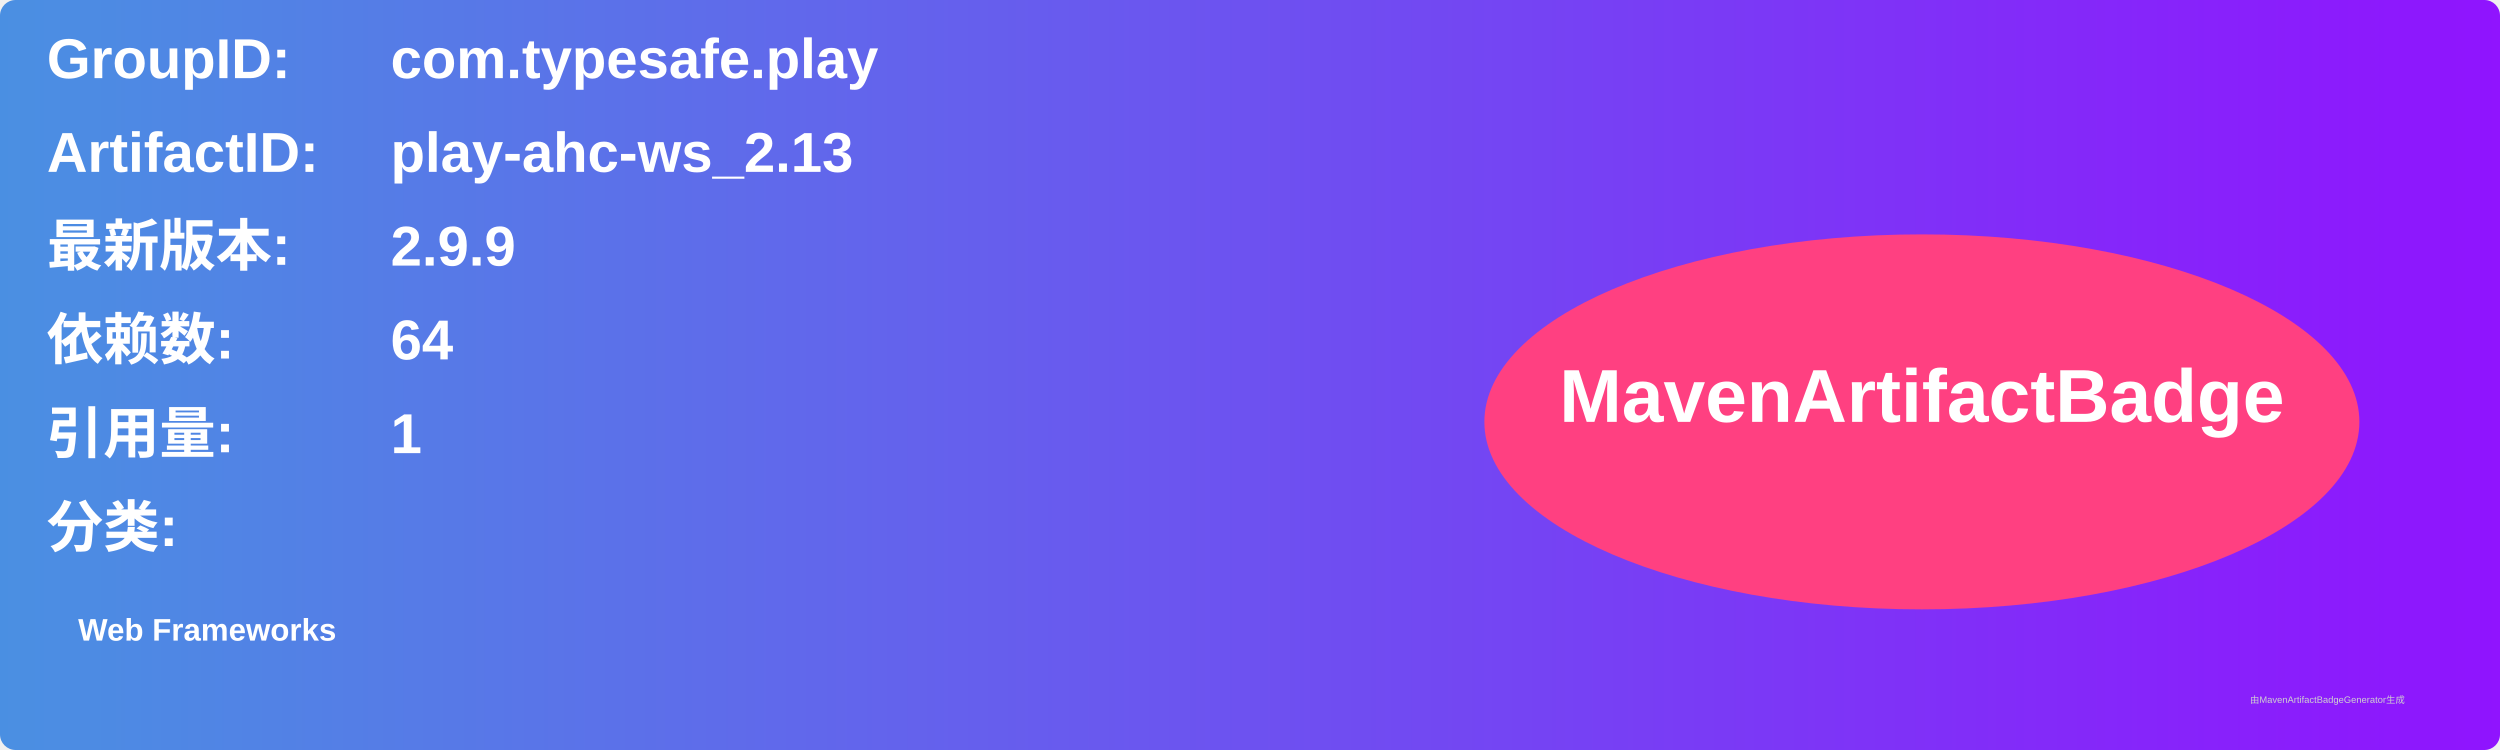
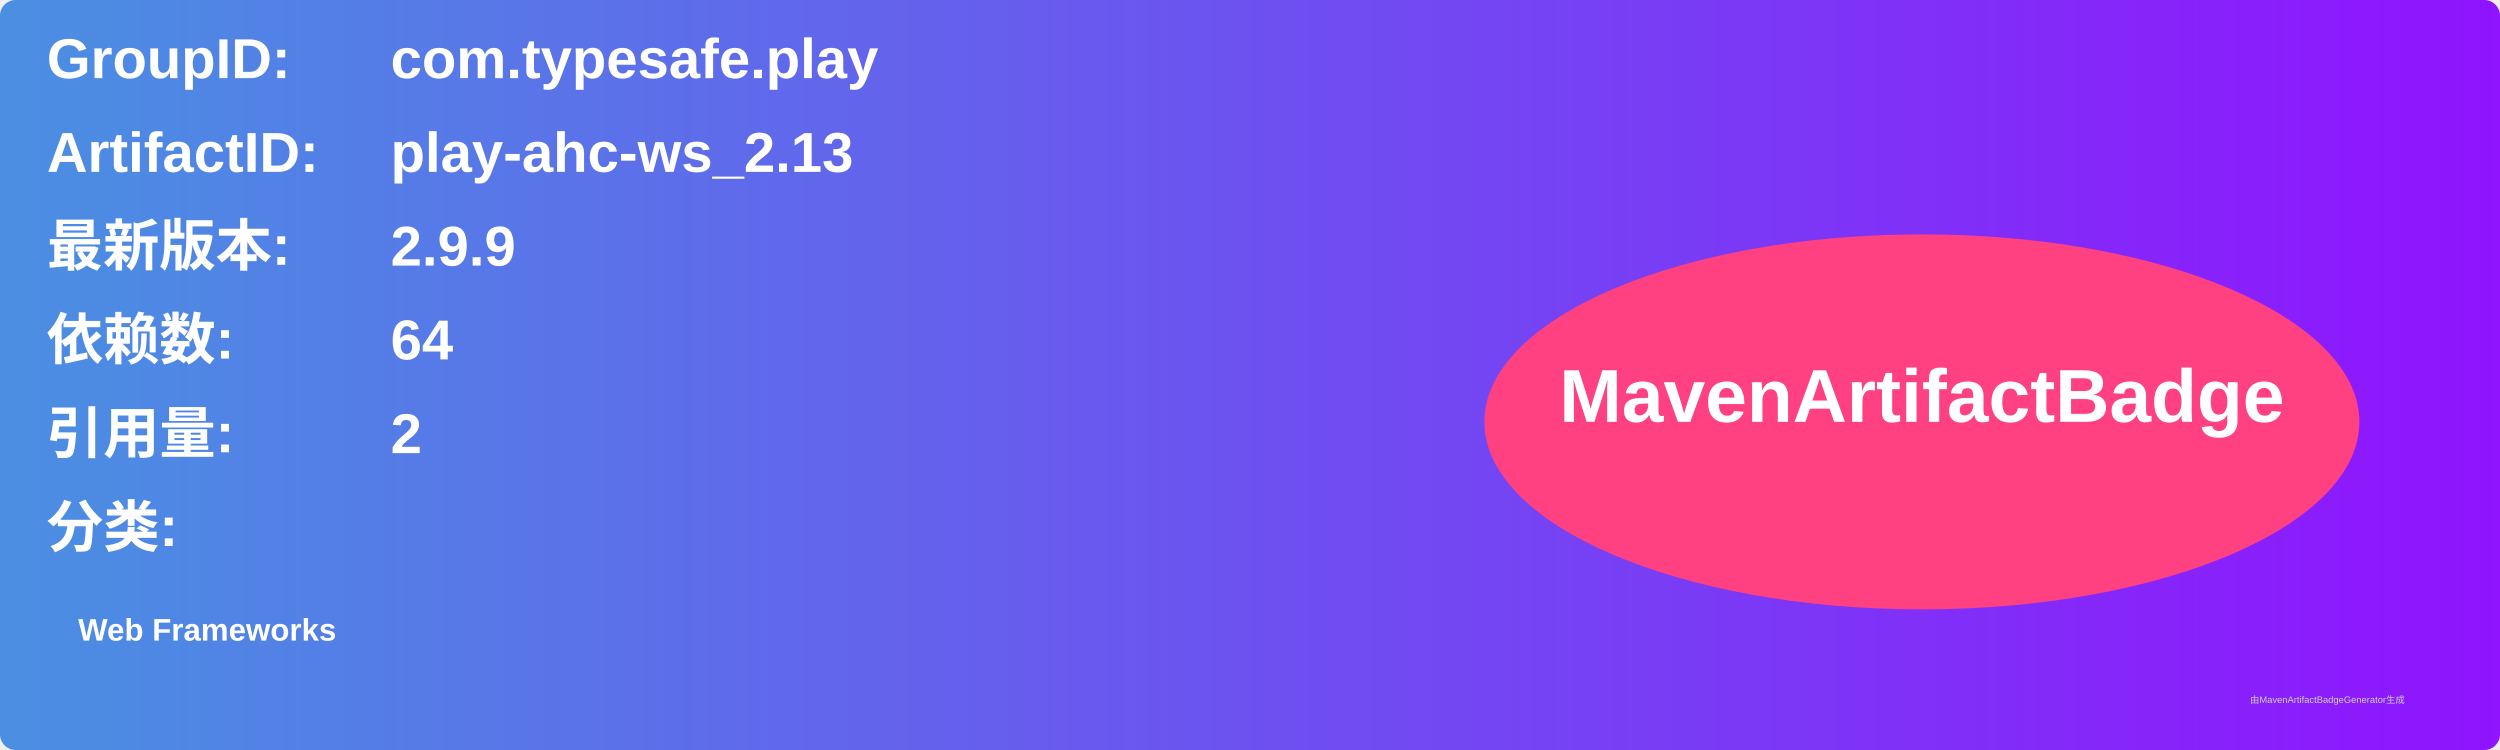
<svg xmlns="http://www.w3.org/2000/svg" width="800" height="240" viewBox="0 0 800 240">
  <linearGradient id="grad" x1="0%" y1="0%" x2="100%" y2="0%">
    <stop offset="0%" stop-color="#4a90e2" />
    <stop offset="100%" stop-color="#9013fe" />
  </linearGradient>
  <rect width="100%" height="100%" rx="5" ry="5" fill="url(#grad)" />
  <g transform="translate(15, 15)">
    <text x="0" y="10" font-family="Arial" font-size="18" fill="white" font-weight="bold" width="260">GroupID:</text>
    <text x="110" y="10" font-family="Arial" font-size="18" fill="white" font-weight="bold" width="460">com.typesafe.play</text>
    <text x="0" y="40" font-family="Arial" font-size="18" fill="white" font-weight="bold" width="260">ArtifactID:</text>
    <text x="110" y="40" font-family="Arial" font-size="18" fill="white" font-weight="bold" width="460">play-ahc-ws_2.13</text>
    <text x="0" y="70" font-family="Arial" font-size="18" fill="white" font-weight="bold">最新版本:</text>
    <text x="110" y="70" font-family="Arial" font-size="18" fill="white" font-weight="bold">
      <tspan font-weight="bold">2.9.9</tspan>
    </text>
    <text x="0" y="100" font-family="Arial" font-size="18" fill="white" font-weight="bold">依赖数: </text>
    <text x="110" y="100" font-family="Arial" font-size="18" fill="white">
      <tspan font-weight="bold">64</tspan>
    </text>
    <text x="0" y="130" font-family="Arial" font-size="18" fill="white" font-weight="bold">引用量: </text>
    <text x="110" y="130" font-family="Arial" font-size="18" fill="white">
-       <tspan font-weight="bold">1</tspan>
+       <tspan font-weight="bold">2</tspan>
    </text>
    <text x="0" y="160" font-family="Arial" font-size="18" fill="white" font-weight="bold">分类:</text>
    <text x="10" y="190" font-family="Arial" font-size="10" fill="white">
      <tspan font-weight="bold">Web Frameworks</tspan>
    </text>
    <ellipse cx="600" cy="120" rx="140" ry="60" fill="#ff4081" />
    <text x="600" y="120" text-anchor="middle" font-family="Arial" font-size="24" fill="white" font-weight="bold">MavenArtifactBadge</text>
  </g>
  <text x="720" y="225" font-family="Arial" font-size="3" fill="#d0d0d0">由MavenArtifactBadgeGenerator生成</text>
</svg>
